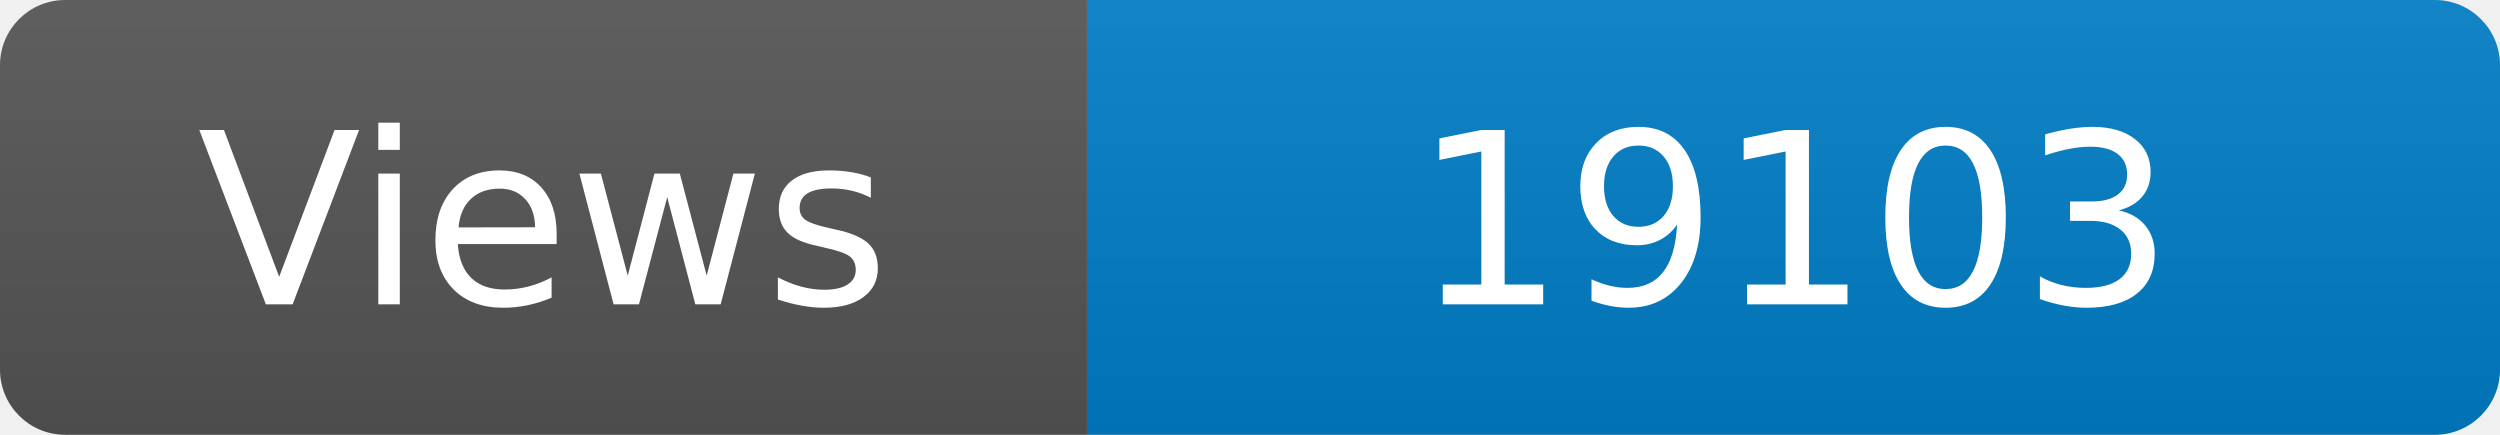
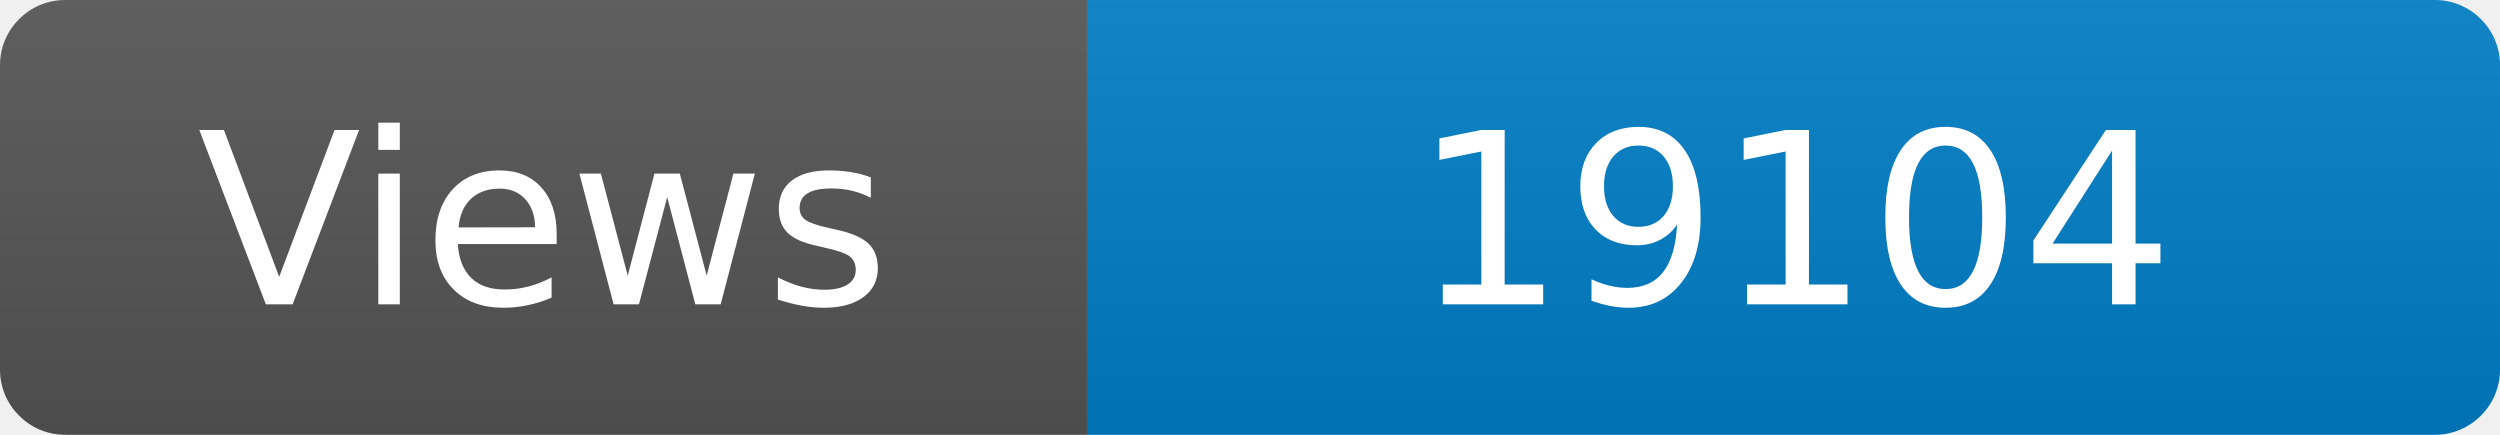
<svg xmlns="http://www.w3.org/2000/svg" width="115" height="20" role="img" aria-label="Maintained?: yes">
  <linearGradient id="s" x2="0" y2="100%">
    <stop offset="0" stop-color="#bbb" stop-opacity=".1" />
    <stop offset="1" stop-opacity=".1" />
  </linearGradient>
  <clipPath id="r">
    <rect width="115" height="20" rx="3" fill="#fff" />
  </clipPath>
  <g clip-path="url(#r)">
    <rect width="50" height="20" fill="#555" />
    <rect x="50" width="160" height="20" fill="#007ec6" />
    <rect width="115" height="20" fill="url(#s)" />
  </g>
  <g fill="#fff" text-anchor="middle" font-family="Verdana,Geneva,DejaVu Sans,sans-serif" font-size="110">
    <text x="250" y="140" transform="scale(.1)" fill="#fff">Views</text>
-     <text x="825" y="140" transform="scale(.1)" fill="#fff">19103</text>
+     <text x="825" y="140" transform="scale(.1)" fill="#fff">19104</text>
  </g>
</svg>
